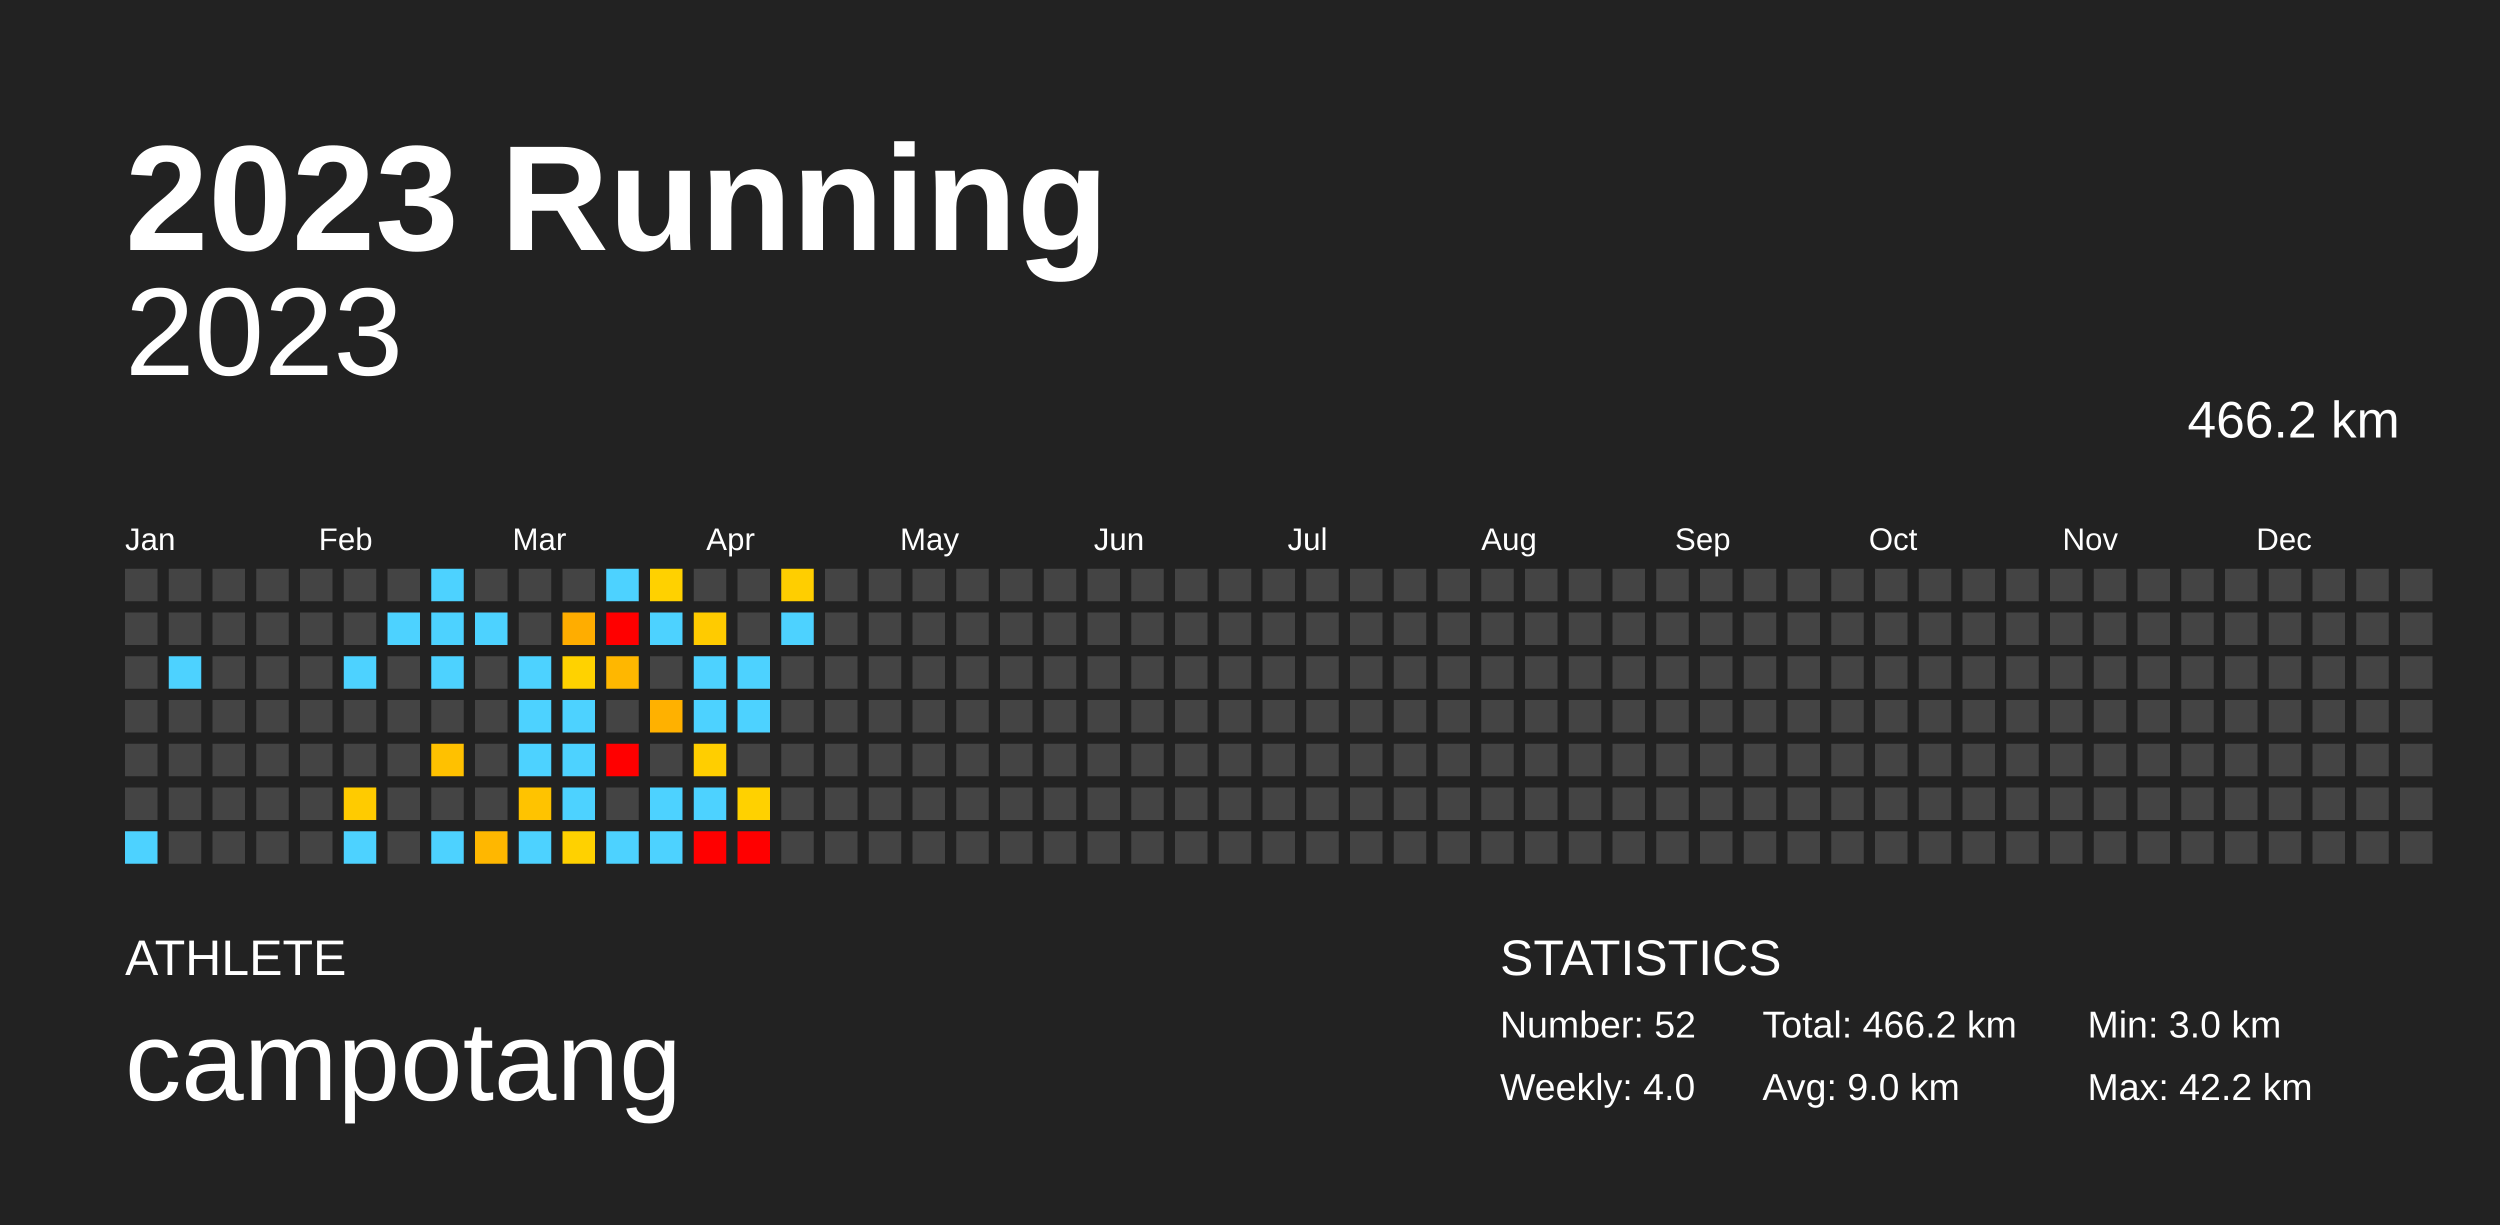
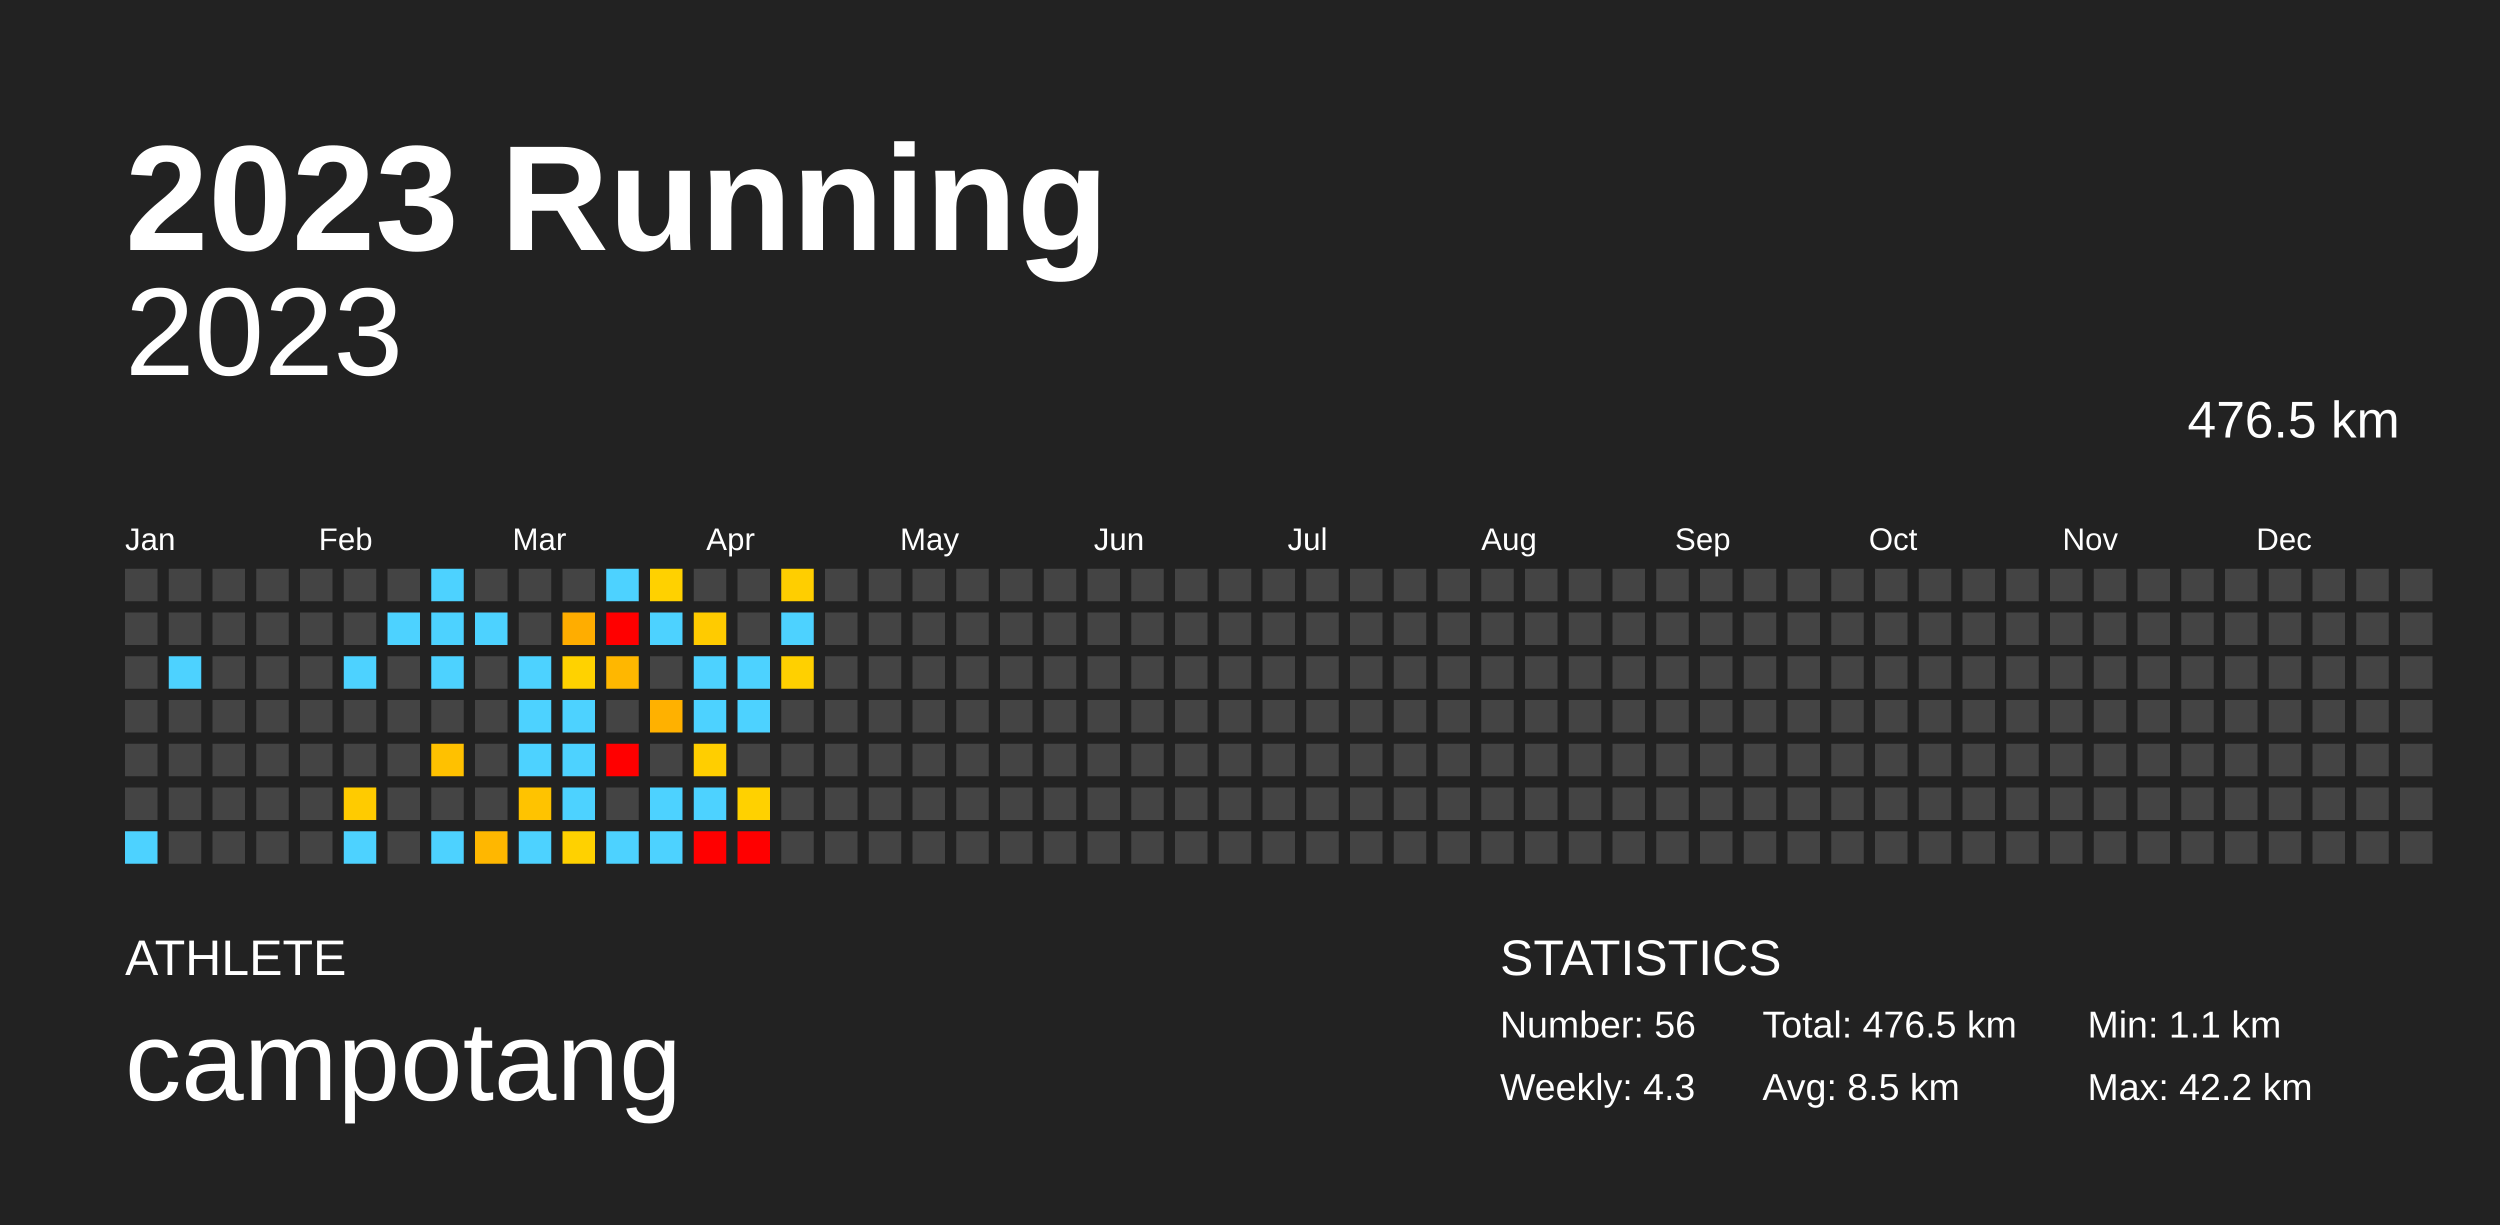
<svg xmlns="http://www.w3.org/2000/svg" baseProfile="full" height="98mm" version="1.1" viewBox="0,0,200,98" width="200mm">
  <defs />
  <rect fill="#222222" height="98" width="200" x="0" y="0" />
  <text fill="#FFFFFF" style="font-size:12px; font-family:Arial; font-weight:bold;" x="10" y="20">2023 Running</text>
  <text fill="#FFFFFF" style="font-size:4px; font-family:Arial" x="10" y="78">ATHLETE</text>
  <text fill="#FFFFFF" style="font-size:9px; font-family:Arial" x="10" y="88">campotang</text>
  <text fill="#FFFFFF" style="font-size:4px; font-family:Arial" x="120" y="78">STATISTICS</text>
-   <text fill="#FFFFFF" style="font-size:3px; font-family:Arial" x="120" y="83">Number: 52</text>
-   <text fill="#FFFFFF" style="font-size:3px; font-family:Arial" x="120" y="88">Weekly: 4.0</text>
-   <text fill="#FFFFFF" style="font-size:3px; font-family:Arial" x="141" y="83">Total: 466.2 km</text>
-   <text fill="#FFFFFF" style="font-size:3px; font-family:Arial" x="141" y="88">Avg: 9.0 km</text>
-   <text fill="#FFFFFF" style="font-size:3px; font-family:Arial" x="167" y="83">Min: 3.0 km</text>
+   <text fill="#FFFFFF" style="font-size:3px; font-family:Arial" x="120" y="83">Number: 56</text>
+   <text fill="#FFFFFF" style="font-size:3px; font-family:Arial" x="120" y="88">Weekly: 4.3</text>
+   <text fill="#FFFFFF" style="font-size:3px; font-family:Arial" x="141" y="83">Total: 476.5 km</text>
+   <text fill="#FFFFFF" style="font-size:3px; font-family:Arial" x="141" y="88">Avg: 8.5 km</text>
+   <text fill="#FFFFFF" style="font-size:3px; font-family:Arial" x="167" y="83">Min: 1.1 km</text>
  <text fill="#FFFFFF" style="font-size:3px; font-family:Arial" x="167" y="88">Max: 42.2 km</text>
  <text alignment-baseline="hanging" fill="#FFFFFF" style="font-size:10.0px; font-family:Arial;" x="10" y="30">2023</text>
-   <text alignment-baseline="hanging" fill="#FFFFFF" style="font-size:4.125px; font-family:Arial;" x="175" y="35">466.2 km</text>
+   <text alignment-baseline="hanging" fill="#FFFFFF" style="font-size:4.125px; font-family:Arial;" x="175" y="35">476.5 km</text>
  <text fill="#FFFFFF" style="font-size:2.5px; font-family:Arial" x="10.0" y="44">Jan</text>
  <text fill="#FFFFFF" style="font-size:2.5px; font-family:Arial" x="25.5" y="44">Feb</text>
  <text fill="#FFFFFF" style="font-size:2.5px; font-family:Arial" x="41.0" y="44">Mar</text>
  <text fill="#FFFFFF" style="font-size:2.5px; font-family:Arial" x="56.5" y="44">Apr</text>
  <text fill="#FFFFFF" style="font-size:2.5px; font-family:Arial" x="72.0" y="44">May</text>
  <text fill="#FFFFFF" style="font-size:2.5px; font-family:Arial" x="87.5" y="44">Jun</text>
  <text fill="#FFFFFF" style="font-size:2.5px; font-family:Arial" x="103.0" y="44">Jul</text>
  <text fill="#FFFFFF" style="font-size:2.5px; font-family:Arial" x="118.5" y="44">Aug</text>
  <text fill="#FFFFFF" style="font-size:2.5px; font-family:Arial" x="134.0" y="44">Sep</text>
  <text fill="#FFFFFF" style="font-size:2.5px; font-family:Arial" x="149.5" y="44">Oct</text>
  <text fill="#FFFFFF" style="font-size:2.5px; font-family:Arial" x="165.0" y="44">Nov</text>
  <text fill="#FFFFFF" style="font-size:2.5px; font-family:Arial" x="180.5" y="44">Dec</text>
  <rect fill="#444444" height="2.6" width="2.6" x="10.0" y="45.5" />
  <rect fill="#444444" height="2.6" width="2.6" x="10.0" y="49.0" />
  <rect fill="#444444" height="2.6" width="2.6" x="10.0" y="52.5" />
  <rect fill="#444444" height="2.6" width="2.6" x="10.0" y="56.0" />
  <rect fill="#444444" height="2.6" width="2.6" x="10.0" y="59.5" />
  <rect fill="#444444" height="2.6" width="2.6" x="10.0" y="63.0" />
  <rect fill="#4dd2ff" height="2.6" width="2.6" x="10.0" y="66.5" />
  <rect fill="#444444" height="2.6" width="2.6" x="13.5" y="45.5" />
  <rect fill="#444444" height="2.6" width="2.6" x="13.5" y="49.0" />
  <rect fill="#4dd2ff" height="2.6" width="2.6" x="13.5" y="52.5" />
  <rect fill="#444444" height="2.6" width="2.6" x="13.5" y="56.0" />
  <rect fill="#444444" height="2.6" width="2.6" x="13.5" y="59.5" />
  <rect fill="#444444" height="2.6" width="2.6" x="13.5" y="63.0" />
  <rect fill="#444444" height="2.6" width="2.6" x="13.5" y="66.5" />
  <rect fill="#444444" height="2.6" width="2.6" x="17.0" y="45.5" />
  <rect fill="#444444" height="2.6" width="2.6" x="17.0" y="49.0" />
  <rect fill="#444444" height="2.6" width="2.6" x="17.0" y="52.5" />
  <rect fill="#444444" height="2.6" width="2.6" x="17.0" y="56.0" />
  <rect fill="#444444" height="2.6" width="2.6" x="17.0" y="59.5" />
  <rect fill="#444444" height="2.6" width="2.6" x="17.0" y="63.0" />
  <rect fill="#444444" height="2.6" width="2.6" x="17.0" y="66.5" />
  <rect fill="#444444" height="2.6" width="2.6" x="20.5" y="45.5" />
  <rect fill="#444444" height="2.6" width="2.6" x="20.5" y="49.0" />
  <rect fill="#444444" height="2.6" width="2.6" x="20.5" y="52.5" />
  <rect fill="#444444" height="2.6" width="2.6" x="20.5" y="56.0" />
  <rect fill="#444444" height="2.6" width="2.6" x="20.5" y="59.5" />
  <rect fill="#444444" height="2.6" width="2.6" x="20.5" y="63.0" />
  <rect fill="#444444" height="2.6" width="2.6" x="20.5" y="66.5" />
  <rect fill="#444444" height="2.6" width="2.6" x="24.0" y="45.5" />
  <rect fill="#444444" height="2.6" width="2.6" x="24.0" y="49.0" />
  <rect fill="#444444" height="2.6" width="2.6" x="24.0" y="52.5" />
  <rect fill="#444444" height="2.6" width="2.6" x="24.0" y="56.0" />
  <rect fill="#444444" height="2.6" width="2.6" x="24.0" y="59.5" />
  <rect fill="#444444" height="2.6" width="2.6" x="24.0" y="63.0" />
  <rect fill="#444444" height="2.6" width="2.6" x="24.0" y="66.5" />
  <rect fill="#444444" height="2.6" width="2.6" x="27.5" y="45.5" />
  <rect fill="#444444" height="2.6" width="2.6" x="27.5" y="49.0" />
  <rect fill="#4dd2ff" height="2.6" width="2.6" x="27.5" y="52.5" />
  <rect fill="#444444" height="2.6" width="2.6" x="27.5" y="56.0" />
  <rect fill="#444444" height="2.6" width="2.6" x="27.5" y="59.5" />
  <rect fill="#ffcb00" height="2.6" width="2.6" x="27.5" y="63.0" />
  <rect fill="#4dd2ff" height="2.6" width="2.6" x="27.5" y="66.5" />
  <rect fill="#444444" height="2.6" width="2.6" x="31.0" y="45.5" />
  <rect fill="#4dd2ff" height="2.6" width="2.6" x="31.0" y="49.0" />
  <rect fill="#444444" height="2.6" width="2.6" x="31.0" y="52.5" />
  <rect fill="#444444" height="2.6" width="2.6" x="31.0" y="56.0" />
  <rect fill="#444444" height="2.6" width="2.6" x="31.0" y="59.5" />
  <rect fill="#444444" height="2.6" width="2.6" x="31.0" y="63.0" />
  <rect fill="#444444" height="2.6" width="2.6" x="31.0" y="66.5" />
  <rect fill="#4dd2ff" height="2.6" width="2.6" x="34.5" y="45.5" />
  <rect fill="#4dd2ff" height="2.6" width="2.6" x="34.5" y="49.0" />
  <rect fill="#4dd2ff" height="2.6" width="2.6" x="34.5" y="52.5" />
  <rect fill="#444444" height="2.6" width="2.6" x="34.5" y="56.0" />
  <rect fill="#ffc100" height="2.6" width="2.6" x="34.5" y="59.5" />
  <rect fill="#444444" height="2.6" width="2.6" x="34.5" y="63.0" />
  <rect fill="#4dd2ff" height="2.6" width="2.6" x="34.5" y="66.5" />
  <rect fill="#444444" height="2.6" width="2.6" x="38.0" y="45.5" />
  <rect fill="#4dd2ff" height="2.6" width="2.6" x="38.0" y="49.0" />
  <rect fill="#444444" height="2.6" width="2.6" x="38.0" y="52.5" />
  <rect fill="#444444" height="2.6" width="2.6" x="38.0" y="56.0" />
  <rect fill="#444444" height="2.6" width="2.6" x="38.0" y="59.5" />
  <rect fill="#444444" height="2.6" width="2.6" x="38.0" y="63.0" />
  <rect fill="#ffb700" height="2.6" width="2.6" x="38.0" y="66.5" />
  <rect fill="#444444" height="2.6" width="2.6" x="41.5" y="45.5" />
  <rect fill="#444444" height="2.6" width="2.6" x="41.5" y="49.0" />
  <rect fill="#4dd2ff" height="2.6" width="2.6" x="41.5" y="52.5" />
  <rect fill="#4dd2ff" height="2.6" width="2.6" x="41.5" y="56.0" />
  <rect fill="#4dd2ff" height="2.6" width="2.6" x="41.5" y="59.5" />
  <rect fill="#ffc300" height="2.6" width="2.6" x="41.5" y="63.0" />
  <rect fill="#4dd2ff" height="2.6" width="2.6" x="41.5" y="66.5" />
  <rect fill="#444444" height="2.6" width="2.6" x="45.0" y="45.5" />
  <rect fill="#ffad00" height="2.6" width="2.6" x="45.0" y="49.0" />
  <rect fill="#ffd200" height="2.6" width="2.6" x="45.0" y="52.5" />
  <rect fill="#4dd2ff" height="2.6" width="2.6" x="45.0" y="56.0" />
  <rect fill="#4dd2ff" height="2.6" width="2.6" x="45.0" y="59.5" />
  <rect fill="#4dd2ff" height="2.6" width="2.6" x="45.0" y="63.0" />
  <rect fill="#ffd100" height="2.6" width="2.6" x="45.0" y="66.5" />
  <rect fill="#4dd2ff" height="2.6" width="2.6" x="48.5" y="45.5" />
  <rect fill="red" height="2.6" width="2.6" x="48.5" y="49.0" />
  <rect fill="#ffb700" height="2.6" width="2.6" x="48.5" y="52.5" />
  <rect fill="#444444" height="2.6" width="2.6" x="48.5" y="56.0" />
  <rect fill="red" height="2.6" width="2.6" x="48.5" y="59.5" />
  <rect fill="#444444" height="2.6" width="2.6" x="48.5" y="63.0" />
  <rect fill="#4dd2ff" height="2.6" width="2.6" x="48.5" y="66.5" />
  <rect fill="#ffd100" height="2.6" width="2.6" x="52.0" y="45.5" />
  <rect fill="#4dd2ff" height="2.6" width="2.6" x="52.0" y="49.0" />
  <rect fill="#444444" height="2.6" width="2.6" x="52.0" y="52.5" />
  <rect fill="#ffb100" height="2.6" width="2.6" x="52.0" y="56.0" />
  <rect fill="#444444" height="2.6" width="2.6" x="52.0" y="59.5" />
  <rect fill="#4dd2ff" height="2.6" width="2.6" x="52.0" y="63.0" />
  <rect fill="#4dd2ff" height="2.6" width="2.6" x="52.0" y="66.5" />
  <rect fill="#444444" height="2.6" width="2.6" x="55.5" y="45.5" />
  <rect fill="#ffcb00" height="2.6" width="2.6" x="55.5" y="49.0" />
  <rect fill="#4dd2ff" height="2.6" width="2.6" x="55.5" y="52.5" />
  <rect fill="#4dd2ff" height="2.6" width="2.6" x="55.5" y="56.0" />
  <rect fill="#ffce00" height="2.6" width="2.6" x="55.5" y="59.5" />
  <rect fill="#4dd2ff" height="2.6" width="2.6" x="55.5" y="63.0" />
  <rect fill="red" height="2.6" width="2.6" x="55.5" y="66.5" />
  <rect fill="#444444" height="2.6" width="2.6" x="59.0" y="45.5" />
  <rect fill="#444444" height="2.6" width="2.6" x="59.0" y="49.0" />
  <rect fill="#4dd2ff" height="2.6" width="2.6" x="59.0" y="52.5" />
  <rect fill="#4dd2ff" height="2.6" width="2.6" x="59.0" y="56.0" />
  <rect fill="#444444" height="2.6" width="2.6" x="59.0" y="59.5" />
  <rect fill="#ffd100" height="2.6" width="2.6" x="59.0" y="63.0" />
  <rect fill="red" height="2.6" width="2.6" x="59.0" y="66.5" />
  <rect fill="#ffce00" height="2.6" width="2.6" x="62.5" y="45.5" />
  <rect fill="#4dd2ff" height="2.6" width="2.6" x="62.5" y="49.0" />
-   <rect fill="#444444" height="2.6" width="2.6" x="62.5" y="52.5" />
+   <rect fill="#ffd000" height="2.6" width="2.6" x="62.5" y="52.5" />
  <rect fill="#444444" height="2.6" width="2.6" x="62.5" y="56.0" />
  <rect fill="#444444" height="2.6" width="2.6" x="62.5" y="59.5" />
  <rect fill="#444444" height="2.6" width="2.6" x="62.5" y="63.0" />
  <rect fill="#444444" height="2.6" width="2.6" x="62.5" y="66.5" />
  <rect fill="#444444" height="2.6" width="2.6" x="66.0" y="45.5" />
  <rect fill="#444444" height="2.6" width="2.6" x="66.0" y="49.0" />
  <rect fill="#444444" height="2.6" width="2.6" x="66.0" y="52.5" />
  <rect fill="#444444" height="2.6" width="2.6" x="66.0" y="56.0" />
  <rect fill="#444444" height="2.6" width="2.6" x="66.0" y="59.5" />
  <rect fill="#444444" height="2.6" width="2.6" x="66.0" y="63.0" />
  <rect fill="#444444" height="2.6" width="2.6" x="66.0" y="66.5" />
  <rect fill="#444444" height="2.6" width="2.6" x="69.5" y="45.5" />
  <rect fill="#444444" height="2.6" width="2.6" x="69.5" y="49.0" />
  <rect fill="#444444" height="2.6" width="2.6" x="69.5" y="52.5" />
  <rect fill="#444444" height="2.6" width="2.6" x="69.5" y="56.0" />
  <rect fill="#444444" height="2.6" width="2.6" x="69.5" y="59.5" />
  <rect fill="#444444" height="2.6" width="2.6" x="69.5" y="63.0" />
  <rect fill="#444444" height="2.6" width="2.6" x="69.5" y="66.5" />
  <rect fill="#444444" height="2.6" width="2.6" x="73.0" y="45.5" />
  <rect fill="#444444" height="2.6" width="2.6" x="73.0" y="49.0" />
  <rect fill="#444444" height="2.6" width="2.6" x="73.0" y="52.5" />
  <rect fill="#444444" height="2.6" width="2.6" x="73.0" y="56.0" />
  <rect fill="#444444" height="2.6" width="2.6" x="73.0" y="59.5" />
  <rect fill="#444444" height="2.6" width="2.6" x="73.0" y="63.0" />
  <rect fill="#444444" height="2.6" width="2.6" x="73.0" y="66.5" />
  <rect fill="#444444" height="2.6" width="2.6" x="76.5" y="45.5" />
  <rect fill="#444444" height="2.6" width="2.6" x="76.5" y="49.0" />
  <rect fill="#444444" height="2.6" width="2.6" x="76.5" y="52.5" />
  <rect fill="#444444" height="2.6" width="2.6" x="76.5" y="56.0" />
  <rect fill="#444444" height="2.6" width="2.6" x="76.5" y="59.5" />
  <rect fill="#444444" height="2.6" width="2.6" x="76.5" y="63.0" />
  <rect fill="#444444" height="2.6" width="2.6" x="76.5" y="66.5" />
  <rect fill="#444444" height="2.6" width="2.6" x="80.0" y="45.5" />
  <rect fill="#444444" height="2.6" width="2.6" x="80.0" y="49.0" />
  <rect fill="#444444" height="2.6" width="2.6" x="80.0" y="52.5" />
  <rect fill="#444444" height="2.6" width="2.6" x="80.0" y="56.0" />
  <rect fill="#444444" height="2.6" width="2.6" x="80.0" y="59.5" />
  <rect fill="#444444" height="2.6" width="2.6" x="80.0" y="63.0" />
  <rect fill="#444444" height="2.6" width="2.6" x="80.0" y="66.5" />
  <rect fill="#444444" height="2.6" width="2.6" x="83.5" y="45.5" />
  <rect fill="#444444" height="2.6" width="2.6" x="83.5" y="49.0" />
  <rect fill="#444444" height="2.6" width="2.6" x="83.5" y="52.5" />
  <rect fill="#444444" height="2.6" width="2.6" x="83.5" y="56.0" />
  <rect fill="#444444" height="2.6" width="2.6" x="83.5" y="59.5" />
  <rect fill="#444444" height="2.6" width="2.6" x="83.5" y="63.0" />
  <rect fill="#444444" height="2.6" width="2.6" x="83.5" y="66.5" />
  <rect fill="#444444" height="2.6" width="2.6" x="87.0" y="45.5" />
  <rect fill="#444444" height="2.6" width="2.6" x="87.0" y="49.0" />
  <rect fill="#444444" height="2.6" width="2.6" x="87.0" y="52.5" />
  <rect fill="#444444" height="2.6" width="2.6" x="87.0" y="56.0" />
  <rect fill="#444444" height="2.6" width="2.6" x="87.0" y="59.5" />
  <rect fill="#444444" height="2.6" width="2.6" x="87.0" y="63.0" />
  <rect fill="#444444" height="2.6" width="2.6" x="87.0" y="66.5" />
  <rect fill="#444444" height="2.6" width="2.6" x="90.5" y="45.5" />
  <rect fill="#444444" height="2.6" width="2.6" x="90.5" y="49.0" />
  <rect fill="#444444" height="2.6" width="2.6" x="90.5" y="52.5" />
  <rect fill="#444444" height="2.6" width="2.6" x="90.5" y="56.0" />
  <rect fill="#444444" height="2.6" width="2.6" x="90.5" y="59.5" />
  <rect fill="#444444" height="2.6" width="2.6" x="90.5" y="63.0" />
  <rect fill="#444444" height="2.6" width="2.6" x="90.5" y="66.5" />
  <rect fill="#444444" height="2.6" width="2.6" x="94.0" y="45.5" />
  <rect fill="#444444" height="2.6" width="2.6" x="94.0" y="49.0" />
  <rect fill="#444444" height="2.6" width="2.6" x="94.0" y="52.5" />
  <rect fill="#444444" height="2.6" width="2.6" x="94.0" y="56.0" />
  <rect fill="#444444" height="2.6" width="2.6" x="94.0" y="59.5" />
  <rect fill="#444444" height="2.6" width="2.6" x="94.0" y="63.0" />
  <rect fill="#444444" height="2.6" width="2.6" x="94.0" y="66.5" />
  <rect fill="#444444" height="2.6" width="2.6" x="97.5" y="45.5" />
  <rect fill="#444444" height="2.6" width="2.6" x="97.5" y="49.0" />
  <rect fill="#444444" height="2.6" width="2.6" x="97.5" y="52.5" />
  <rect fill="#444444" height="2.6" width="2.6" x="97.5" y="56.0" />
  <rect fill="#444444" height="2.6" width="2.6" x="97.5" y="59.5" />
  <rect fill="#444444" height="2.6" width="2.6" x="97.5" y="63.0" />
  <rect fill="#444444" height="2.6" width="2.6" x="97.5" y="66.5" />
  <rect fill="#444444" height="2.6" width="2.6" x="101.0" y="45.5" />
  <rect fill="#444444" height="2.6" width="2.6" x="101.0" y="49.0" />
  <rect fill="#444444" height="2.6" width="2.6" x="101.0" y="52.5" />
  <rect fill="#444444" height="2.6" width="2.6" x="101.0" y="56.0" />
  <rect fill="#444444" height="2.6" width="2.6" x="101.0" y="59.5" />
  <rect fill="#444444" height="2.6" width="2.6" x="101.0" y="63.0" />
  <rect fill="#444444" height="2.6" width="2.6" x="101.0" y="66.5" />
  <rect fill="#444444" height="2.6" width="2.6" x="104.5" y="45.5" />
  <rect fill="#444444" height="2.6" width="2.6" x="104.5" y="49.0" />
  <rect fill="#444444" height="2.6" width="2.6" x="104.5" y="52.5" />
  <rect fill="#444444" height="2.6" width="2.6" x="104.5" y="56.0" />
  <rect fill="#444444" height="2.6" width="2.6" x="104.5" y="59.5" />
  <rect fill="#444444" height="2.6" width="2.6" x="104.5" y="63.0" />
  <rect fill="#444444" height="2.6" width="2.6" x="104.5" y="66.5" />
  <rect fill="#444444" height="2.6" width="2.6" x="108.0" y="45.5" />
  <rect fill="#444444" height="2.6" width="2.6" x="108.0" y="49.0" />
  <rect fill="#444444" height="2.6" width="2.6" x="108.0" y="52.5" />
  <rect fill="#444444" height="2.6" width="2.6" x="108.0" y="56.0" />
  <rect fill="#444444" height="2.6" width="2.6" x="108.0" y="59.5" />
  <rect fill="#444444" height="2.6" width="2.6" x="108.0" y="63.0" />
  <rect fill="#444444" height="2.6" width="2.6" x="108.0" y="66.5" />
  <rect fill="#444444" height="2.6" width="2.6" x="111.5" y="45.5" />
  <rect fill="#444444" height="2.6" width="2.6" x="111.5" y="49.0" />
  <rect fill="#444444" height="2.6" width="2.6" x="111.5" y="52.5" />
  <rect fill="#444444" height="2.6" width="2.6" x="111.5" y="56.0" />
  <rect fill="#444444" height="2.6" width="2.6" x="111.5" y="59.5" />
  <rect fill="#444444" height="2.6" width="2.6" x="111.5" y="63.0" />
  <rect fill="#444444" height="2.6" width="2.6" x="111.5" y="66.5" />
  <rect fill="#444444" height="2.6" width="2.6" x="115.0" y="45.5" />
  <rect fill="#444444" height="2.6" width="2.6" x="115.0" y="49.0" />
  <rect fill="#444444" height="2.6" width="2.6" x="115.0" y="52.5" />
  <rect fill="#444444" height="2.6" width="2.6" x="115.0" y="56.0" />
  <rect fill="#444444" height="2.6" width="2.6" x="115.0" y="59.5" />
  <rect fill="#444444" height="2.6" width="2.6" x="115.0" y="63.0" />
  <rect fill="#444444" height="2.6" width="2.6" x="115.0" y="66.5" />
  <rect fill="#444444" height="2.6" width="2.6" x="118.5" y="45.5" />
  <rect fill="#444444" height="2.6" width="2.6" x="118.5" y="49.0" />
  <rect fill="#444444" height="2.6" width="2.6" x="118.5" y="52.5" />
  <rect fill="#444444" height="2.6" width="2.6" x="118.5" y="56.0" />
  <rect fill="#444444" height="2.6" width="2.6" x="118.5" y="59.5" />
  <rect fill="#444444" height="2.6" width="2.6" x="118.5" y="63.0" />
  <rect fill="#444444" height="2.6" width="2.6" x="118.5" y="66.5" />
  <rect fill="#444444" height="2.6" width="2.6" x="122.0" y="45.5" />
  <rect fill="#444444" height="2.6" width="2.6" x="122.0" y="49.0" />
  <rect fill="#444444" height="2.6" width="2.6" x="122.0" y="52.5" />
  <rect fill="#444444" height="2.6" width="2.6" x="122.0" y="56.0" />
  <rect fill="#444444" height="2.6" width="2.6" x="122.0" y="59.5" />
  <rect fill="#444444" height="2.6" width="2.6" x="122.0" y="63.0" />
  <rect fill="#444444" height="2.6" width="2.6" x="122.0" y="66.5" />
  <rect fill="#444444" height="2.6" width="2.6" x="125.5" y="45.5" />
  <rect fill="#444444" height="2.6" width="2.6" x="125.5" y="49.0" />
  <rect fill="#444444" height="2.6" width="2.6" x="125.5" y="52.5" />
  <rect fill="#444444" height="2.6" width="2.6" x="125.5" y="56.0" />
  <rect fill="#444444" height="2.6" width="2.6" x="125.5" y="59.5" />
  <rect fill="#444444" height="2.6" width="2.6" x="125.5" y="63.0" />
  <rect fill="#444444" height="2.6" width="2.6" x="125.5" y="66.5" />
  <rect fill="#444444" height="2.6" width="2.6" x="129.0" y="45.5" />
  <rect fill="#444444" height="2.6" width="2.6" x="129.0" y="49.0" />
  <rect fill="#444444" height="2.6" width="2.6" x="129.0" y="52.5" />
  <rect fill="#444444" height="2.6" width="2.6" x="129.0" y="56.0" />
  <rect fill="#444444" height="2.6" width="2.6" x="129.0" y="59.5" />
  <rect fill="#444444" height="2.6" width="2.6" x="129.0" y="63.0" />
  <rect fill="#444444" height="2.6" width="2.6" x="129.0" y="66.5" />
  <rect fill="#444444" height="2.6" width="2.6" x="132.5" y="45.5" />
  <rect fill="#444444" height="2.6" width="2.6" x="132.5" y="49.0" />
  <rect fill="#444444" height="2.6" width="2.6" x="132.5" y="52.5" />
  <rect fill="#444444" height="2.6" width="2.6" x="132.5" y="56.0" />
  <rect fill="#444444" height="2.6" width="2.6" x="132.5" y="59.5" />
  <rect fill="#444444" height="2.6" width="2.6" x="132.5" y="63.0" />
  <rect fill="#444444" height="2.6" width="2.6" x="132.5" y="66.5" />
  <rect fill="#444444" height="2.6" width="2.6" x="136.0" y="45.5" />
  <rect fill="#444444" height="2.6" width="2.6" x="136.0" y="49.0" />
  <rect fill="#444444" height="2.6" width="2.6" x="136.0" y="52.5" />
  <rect fill="#444444" height="2.6" width="2.6" x="136.0" y="56.0" />
  <rect fill="#444444" height="2.6" width="2.6" x="136.0" y="59.5" />
  <rect fill="#444444" height="2.6" width="2.6" x="136.0" y="63.0" />
  <rect fill="#444444" height="2.6" width="2.6" x="136.0" y="66.5" />
  <rect fill="#444444" height="2.6" width="2.6" x="139.5" y="45.5" />
  <rect fill="#444444" height="2.6" width="2.6" x="139.5" y="49.0" />
  <rect fill="#444444" height="2.6" width="2.6" x="139.5" y="52.5" />
  <rect fill="#444444" height="2.6" width="2.6" x="139.5" y="56.0" />
  <rect fill="#444444" height="2.6" width="2.6" x="139.5" y="59.5" />
  <rect fill="#444444" height="2.6" width="2.6" x="139.5" y="63.0" />
  <rect fill="#444444" height="2.6" width="2.6" x="139.5" y="66.5" />
  <rect fill="#444444" height="2.6" width="2.6" x="143.0" y="45.5" />
  <rect fill="#444444" height="2.6" width="2.6" x="143.0" y="49.0" />
  <rect fill="#444444" height="2.6" width="2.6" x="143.0" y="52.5" />
  <rect fill="#444444" height="2.6" width="2.6" x="143.0" y="56.0" />
  <rect fill="#444444" height="2.6" width="2.6" x="143.0" y="59.5" />
  <rect fill="#444444" height="2.6" width="2.6" x="143.0" y="63.0" />
  <rect fill="#444444" height="2.6" width="2.6" x="143.0" y="66.5" />
  <rect fill="#444444" height="2.6" width="2.6" x="146.5" y="45.5" />
  <rect fill="#444444" height="2.6" width="2.6" x="146.5" y="49.0" />
  <rect fill="#444444" height="2.6" width="2.6" x="146.5" y="52.5" />
  <rect fill="#444444" height="2.6" width="2.6" x="146.5" y="56.0" />
  <rect fill="#444444" height="2.6" width="2.6" x="146.5" y="59.5" />
  <rect fill="#444444" height="2.6" width="2.6" x="146.5" y="63.0" />
  <rect fill="#444444" height="2.6" width="2.6" x="146.5" y="66.5" />
  <rect fill="#444444" height="2.6" width="2.6" x="150.0" y="45.5" />
  <rect fill="#444444" height="2.6" width="2.6" x="150.0" y="49.0" />
  <rect fill="#444444" height="2.6" width="2.6" x="150.0" y="52.5" />
  <rect fill="#444444" height="2.6" width="2.6" x="150.0" y="56.0" />
  <rect fill="#444444" height="2.6" width="2.6" x="150.0" y="59.5" />
  <rect fill="#444444" height="2.6" width="2.6" x="150.0" y="63.0" />
  <rect fill="#444444" height="2.6" width="2.6" x="150.0" y="66.5" />
  <rect fill="#444444" height="2.6" width="2.6" x="153.5" y="45.5" />
  <rect fill="#444444" height="2.6" width="2.6" x="153.5" y="49.0" />
  <rect fill="#444444" height="2.6" width="2.6" x="153.5" y="52.5" />
  <rect fill="#444444" height="2.6" width="2.6" x="153.5" y="56.0" />
  <rect fill="#444444" height="2.6" width="2.6" x="153.5" y="59.5" />
  <rect fill="#444444" height="2.6" width="2.6" x="153.5" y="63.0" />
  <rect fill="#444444" height="2.6" width="2.6" x="153.5" y="66.5" />
  <rect fill="#444444" height="2.6" width="2.6" x="157.0" y="45.5" />
  <rect fill="#444444" height="2.6" width="2.6" x="157.0" y="49.0" />
  <rect fill="#444444" height="2.6" width="2.6" x="157.0" y="52.5" />
  <rect fill="#444444" height="2.6" width="2.6" x="157.0" y="56.0" />
  <rect fill="#444444" height="2.6" width="2.6" x="157.0" y="59.5" />
  <rect fill="#444444" height="2.6" width="2.6" x="157.0" y="63.0" />
  <rect fill="#444444" height="2.6" width="2.6" x="157.0" y="66.5" />
  <rect fill="#444444" height="2.6" width="2.6" x="160.5" y="45.5" />
  <rect fill="#444444" height="2.6" width="2.6" x="160.5" y="49.0" />
  <rect fill="#444444" height="2.6" width="2.6" x="160.5" y="52.5" />
  <rect fill="#444444" height="2.6" width="2.6" x="160.5" y="56.0" />
  <rect fill="#444444" height="2.6" width="2.6" x="160.5" y="59.5" />
  <rect fill="#444444" height="2.6" width="2.6" x="160.5" y="63.0" />
  <rect fill="#444444" height="2.6" width="2.6" x="160.5" y="66.5" />
  <rect fill="#444444" height="2.6" width="2.6" x="164.0" y="45.5" />
  <rect fill="#444444" height="2.6" width="2.6" x="164.0" y="49.0" />
  <rect fill="#444444" height="2.6" width="2.6" x="164.0" y="52.5" />
  <rect fill="#444444" height="2.6" width="2.6" x="164.0" y="56.0" />
  <rect fill="#444444" height="2.6" width="2.6" x="164.0" y="59.5" />
  <rect fill="#444444" height="2.6" width="2.6" x="164.0" y="63.0" />
  <rect fill="#444444" height="2.6" width="2.6" x="164.0" y="66.5" />
  <rect fill="#444444" height="2.6" width="2.6" x="167.5" y="45.5" />
  <rect fill="#444444" height="2.6" width="2.6" x="167.5" y="49.0" />
  <rect fill="#444444" height="2.6" width="2.6" x="167.5" y="52.5" />
  <rect fill="#444444" height="2.6" width="2.6" x="167.5" y="56.0" />
  <rect fill="#444444" height="2.6" width="2.6" x="167.5" y="59.5" />
  <rect fill="#444444" height="2.6" width="2.6" x="167.5" y="63.0" />
  <rect fill="#444444" height="2.6" width="2.6" x="167.5" y="66.5" />
  <rect fill="#444444" height="2.6" width="2.6" x="171.0" y="45.5" />
  <rect fill="#444444" height="2.6" width="2.6" x="171.0" y="49.0" />
  <rect fill="#444444" height="2.6" width="2.6" x="171.0" y="52.5" />
  <rect fill="#444444" height="2.6" width="2.6" x="171.0" y="56.0" />
  <rect fill="#444444" height="2.6" width="2.6" x="171.0" y="59.5" />
  <rect fill="#444444" height="2.6" width="2.6" x="171.0" y="63.0" />
  <rect fill="#444444" height="2.6" width="2.6" x="171.0" y="66.5" />
  <rect fill="#444444" height="2.6" width="2.6" x="174.5" y="45.5" />
  <rect fill="#444444" height="2.6" width="2.6" x="174.5" y="49.0" />
  <rect fill="#444444" height="2.6" width="2.6" x="174.5" y="52.5" />
  <rect fill="#444444" height="2.6" width="2.6" x="174.5" y="56.0" />
  <rect fill="#444444" height="2.6" width="2.6" x="174.5" y="59.5" />
  <rect fill="#444444" height="2.6" width="2.6" x="174.5" y="63.0" />
  <rect fill="#444444" height="2.6" width="2.6" x="174.5" y="66.5" />
  <rect fill="#444444" height="2.6" width="2.6" x="178.0" y="45.5" />
  <rect fill="#444444" height="2.6" width="2.6" x="178.0" y="49.0" />
  <rect fill="#444444" height="2.6" width="2.6" x="178.0" y="52.5" />
  <rect fill="#444444" height="2.6" width="2.6" x="178.0" y="56.0" />
  <rect fill="#444444" height="2.6" width="2.6" x="178.0" y="59.5" />
  <rect fill="#444444" height="2.6" width="2.6" x="178.0" y="63.0" />
  <rect fill="#444444" height="2.6" width="2.6" x="178.0" y="66.5" />
  <rect fill="#444444" height="2.6" width="2.6" x="181.5" y="45.5" />
  <rect fill="#444444" height="2.6" width="2.6" x="181.5" y="49.0" />
  <rect fill="#444444" height="2.6" width="2.6" x="181.5" y="52.5" />
  <rect fill="#444444" height="2.6" width="2.6" x="181.5" y="56.0" />
  <rect fill="#444444" height="2.6" width="2.6" x="181.5" y="59.5" />
  <rect fill="#444444" height="2.6" width="2.6" x="181.5" y="63.0" />
  <rect fill="#444444" height="2.6" width="2.6" x="181.5" y="66.5" />
  <rect fill="#444444" height="2.6" width="2.6" x="185.0" y="45.5" />
  <rect fill="#444444" height="2.6" width="2.6" x="185.0" y="49.0" />
  <rect fill="#444444" height="2.6" width="2.6" x="185.0" y="52.5" />
  <rect fill="#444444" height="2.6" width="2.6" x="185.0" y="56.0" />
  <rect fill="#444444" height="2.6" width="2.6" x="185.0" y="59.5" />
  <rect fill="#444444" height="2.6" width="2.6" x="185.0" y="63.0" />
  <rect fill="#444444" height="2.6" width="2.6" x="185.0" y="66.5" />
  <rect fill="#444444" height="2.6" width="2.6" x="188.5" y="45.5" />
  <rect fill="#444444" height="2.6" width="2.6" x="188.5" y="49.0" />
  <rect fill="#444444" height="2.6" width="2.6" x="188.5" y="52.5" />
  <rect fill="#444444" height="2.6" width="2.6" x="188.5" y="56.0" />
  <rect fill="#444444" height="2.6" width="2.6" x="188.5" y="59.5" />
  <rect fill="#444444" height="2.6" width="2.6" x="188.5" y="63.0" />
  <rect fill="#444444" height="2.6" width="2.6" x="188.5" y="66.5" />
  <rect fill="#444444" height="2.6" width="2.6" x="192.0" y="45.5" />
  <rect fill="#444444" height="2.6" width="2.6" x="192.0" y="49.0" />
  <rect fill="#444444" height="2.6" width="2.6" x="192.0" y="52.5" />
  <rect fill="#444444" height="2.6" width="2.6" x="192.0" y="56.0" />
  <rect fill="#444444" height="2.6" width="2.6" x="192.0" y="59.5" />
  <rect fill="#444444" height="2.6" width="2.6" x="192.0" y="63.0" />
  <rect fill="#444444" height="2.6" width="2.6" x="192.0" y="66.5" />
</svg>
